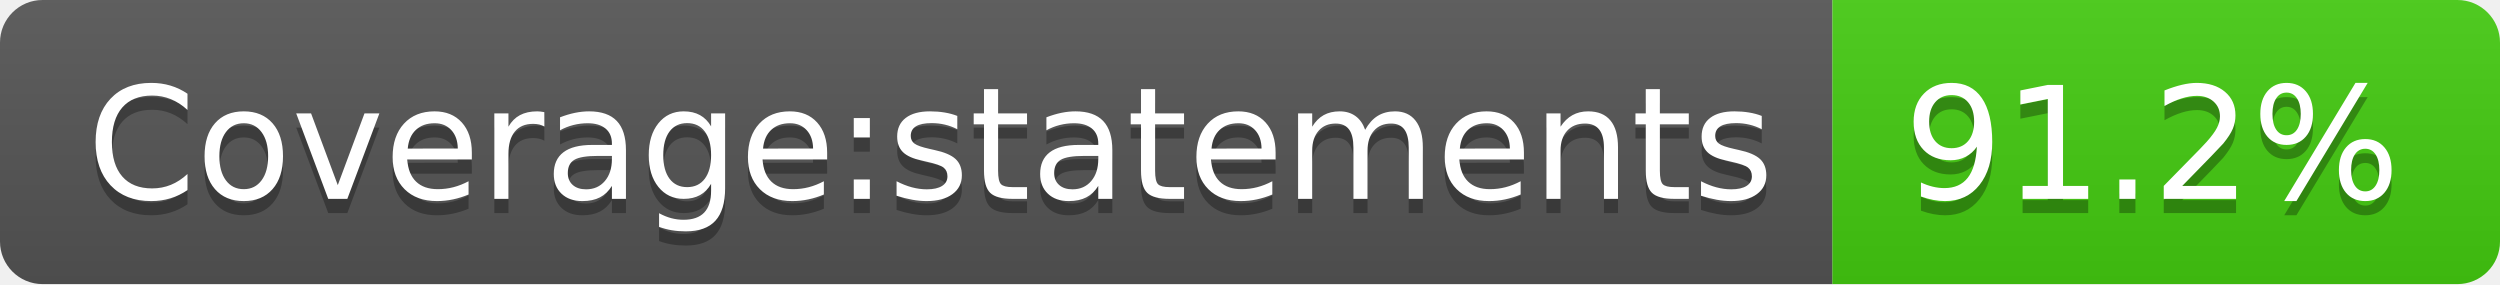
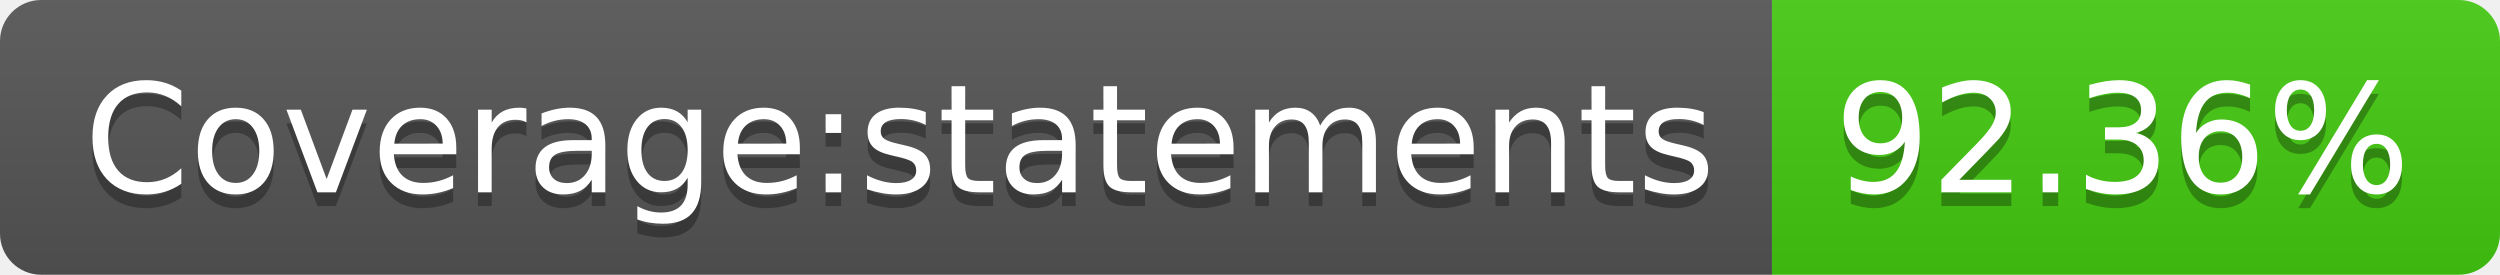
- <svg xmlns="http://www.w3.org/2000/svg" width="176" height="20" role="img" aria-label="Coverage:statements: 91.2%">
+ <svg xmlns="http://www.w3.org/2000/svg" width="182" height="20" role="img" aria-label="Coverage:statements: 92.36%">
  <linearGradient id="s" x2="0" y2="100%">
    <stop offset="0" stop-color="#bbb" stop-opacity=".1" />
    <stop offset="1" stop-opacity=".1" />
  </linearGradient>
  <clipPath id="r">
-     <rect width="176" height="20" rx="3" fill="#fff" />
+     <rect width="182" height="20" rx="3" fill="#fff" />
  </clipPath>
  <g clip-path="url(#r)">
    <rect width="129" height="20" fill="#555" />
-     <rect x="129" width="47" height="20" fill="#4c1" />
-     <rect width="176" height="20" fill="url(#s)" />
+     <rect x="129" width="53" height="20" fill="#4c1" />
+     <rect width="182" height="20" fill="url(#s)" />
  </g>
  <g fill="#fff" text-anchor="middle" font-family="Verdana,Geneva,DejaVu Sans,sans-serif" text-rendering="geometricPrecision" font-size="110">
    <text aria-hidden="true" x="655" y="150" fill="#010101" fill-opacity=".3" transform="scale(.1)" textLength="1190">Coverage:statements</text>
    <text x="655" y="140" transform="scale(.1)" fill="#fff" textLength="1190">Coverage:statements</text>
-     <text aria-hidden="true" x="1515" y="150" fill="#010101" fill-opacity=".3" transform="scale(.1)" textLength="370">91.2%</text>
-     <text x="1515" y="140" transform="scale(.1)" fill="#fff" textLength="370">91.2%</text>
+     <text aria-hidden="true" x="1545" y="150" fill="#010101" fill-opacity=".3" transform="scale(.1)" textLength="430">92.36%</text>
+     <text x="1545" y="140" transform="scale(.1)" fill="#fff" textLength="430">92.36%</text>
  </g>
</svg>
